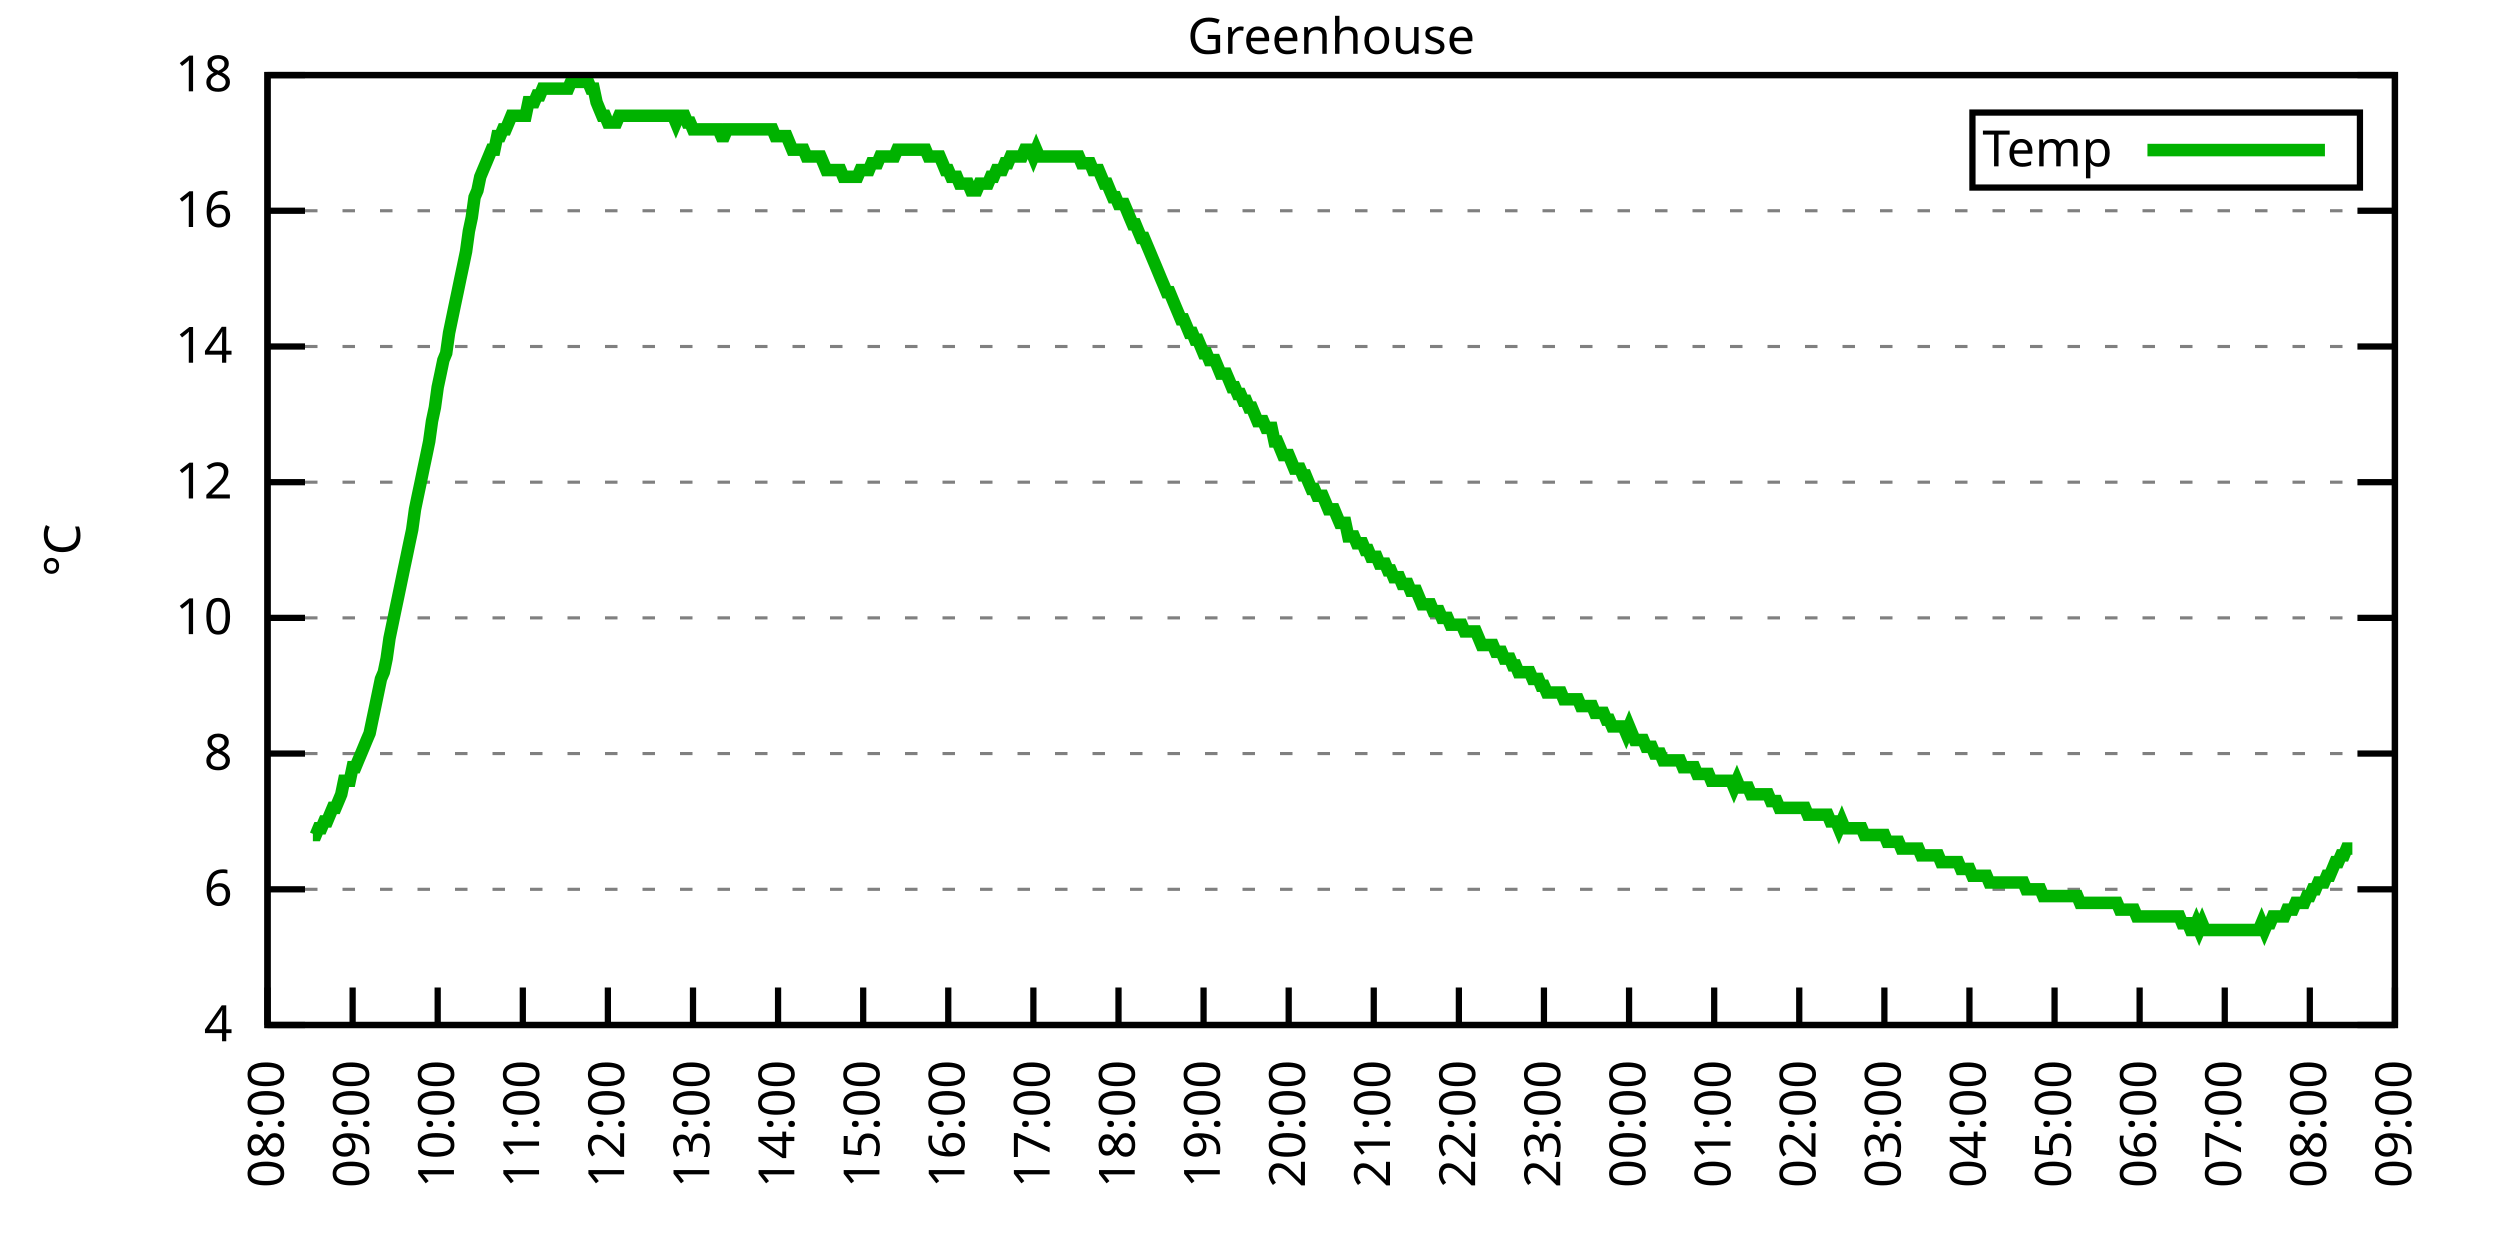
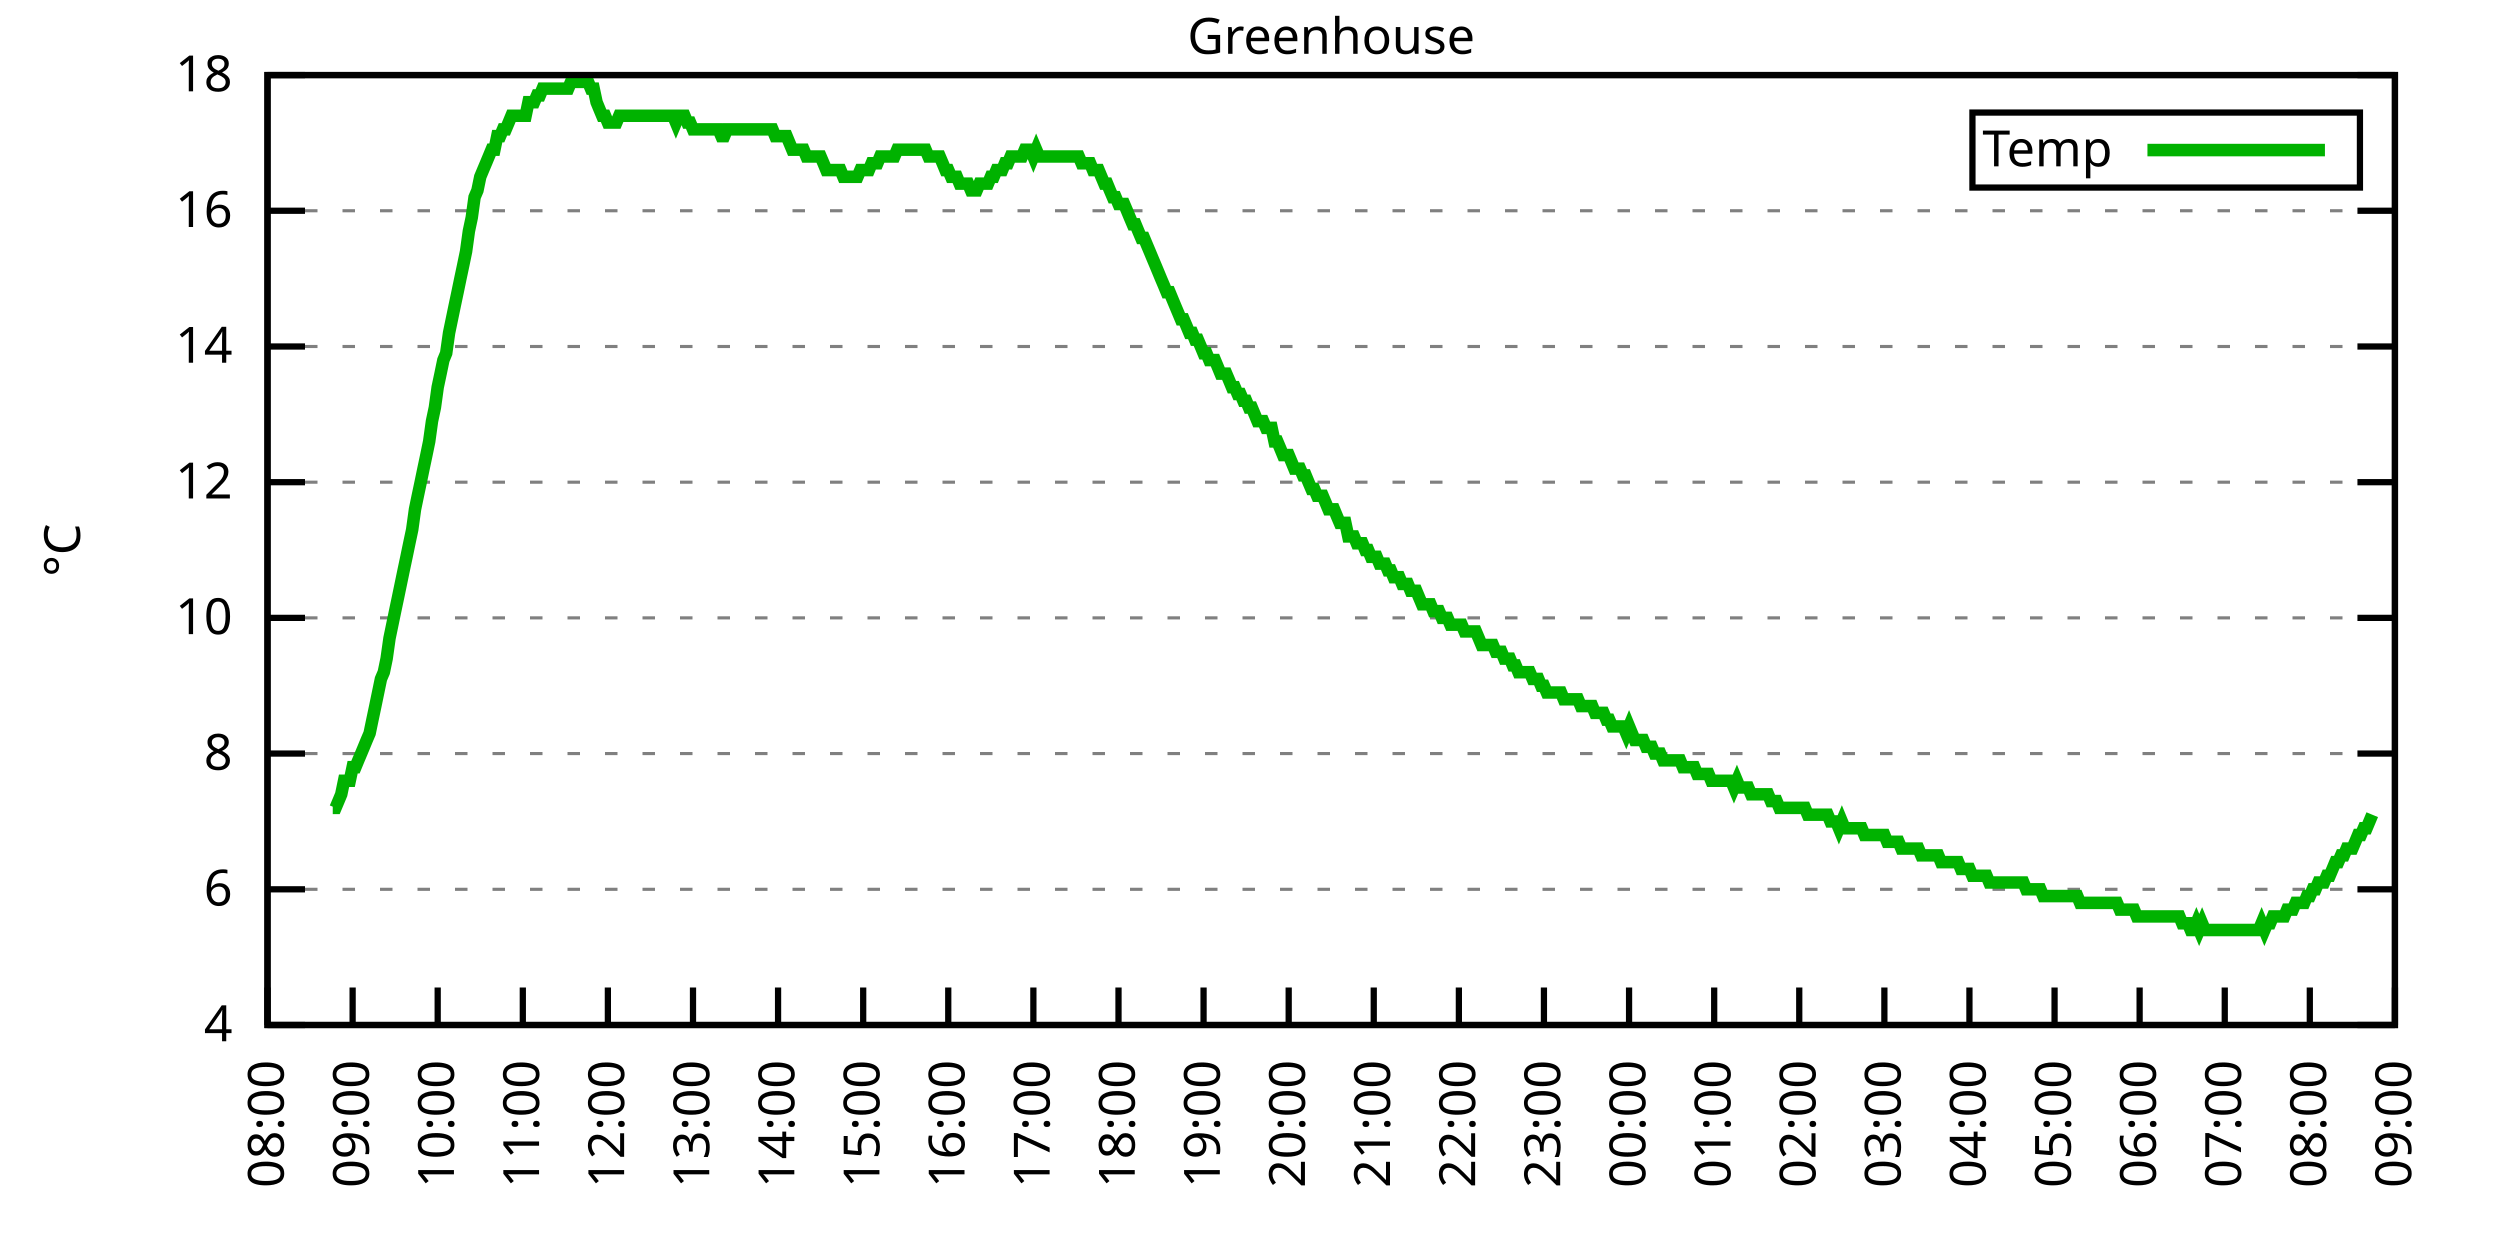
<svg xmlns="http://www.w3.org/2000/svg" xmlns:xlink="http://www.w3.org/1999/xlink" width="400" height="200" viewBox="0 0 400 200">
  <g id="gnuplot_canvas">
    <rect x="0" y="0" width="400" height="200" fill="none" />
    <defs>
      <circle id="gpDot" r="0.5" stroke-width="0.5" stroke="currentColor" />
      <path id="gpPt0" stroke-width="0.333" stroke="currentColor" d="M-1,0 h2 M0,-1 v2" />
      <path id="gpPt1" stroke-width="0.333" stroke="currentColor" d="M-1,-1 L1,1 M1,-1 L-1,1" />
      <path id="gpPt2" stroke-width="0.333" stroke="currentColor" d="M-1,0 L1,0 M0,-1 L0,1 M-1,-1 L1,1 M-1,1 L1,-1" />
      <rect id="gpPt3" stroke-width="0.333" stroke="currentColor" x="-1" y="-1" width="2" height="2" />
      <rect id="gpPt4" stroke-width="0.333" stroke="currentColor" fill="currentColor" x="-1" y="-1" width="2" height="2" />
      <circle id="gpPt5" stroke-width="0.333" stroke="currentColor" cx="0" cy="0" r="1" />
      <use xlink:href="#gpPt5" id="gpPt6" fill="currentColor" stroke="none" />
      <path id="gpPt7" stroke-width="0.333" stroke="currentColor" d="M0,-1.33 L-1.33,0.67 L1.33,0.67 z" />
      <use xlink:href="#gpPt7" id="gpPt8" fill="currentColor" stroke="none" />
      <use xlink:href="#gpPt7" id="gpPt9" stroke="currentColor" transform="rotate(180)" />
      <use xlink:href="#gpPt9" id="gpPt10" fill="currentColor" stroke="none" />
      <use xlink:href="#gpPt3" id="gpPt11" stroke="currentColor" transform="rotate(45)" />
      <use xlink:href="#gpPt11" id="gpPt12" fill="currentColor" stroke="none" />
      <path id="gpPt13" stroke-width="0.333" stroke="currentColor" d="M0,1.330 L1.265,0.411 L0.782,-1.067 L-0.782,-1.076 L-1.265,0.411 z" />
      <use xlink:href="#gpPt13" id="gpPt14" fill="currentColor" stroke="none" />
      <filter id="textbox" filterUnits="objectBoundingBox" x="0" y="0" height="1" width="1">
        <feFlood flood-color="white" flood-opacity="1" result="bgnd" />
        <feComposite in="SourceGraphic" in2="bgnd" operator="atop" />
      </filter>
      <filter id="greybox" filterUnits="objectBoundingBox" x="0" y="0" height="1" width="1">
        <feFlood flood-color="lightgrey" flood-opacity="1" result="grey" />
        <feComposite in="SourceGraphic" in2="grey" operator="atop" />
      </filter>
    </defs>
    <g fill="none" color="white" stroke="currentColor" stroke-width="1.00" stroke-linecap="butt" stroke-linejoin="miter">
</g>
    <g fill="none" color="black" stroke="currentColor" stroke-width="1.00" stroke-linecap="butt" stroke-linejoin="miter">
      <g stroke="none" shape-rendering="crispEdges">
        <polygon fill="rgb(255, 255, 255)" points="42.80,164.00 383.18,164.00 383.18,12.02 42.80,12.02 " />
      </g>
    </g>
    <g fill="none" color="black" stroke="currentColor" stroke-width="1.00" stroke-linecap="butt" stroke-linejoin="miter">
</g>
    <g fill="none" color="black" stroke="black" stroke-width="0.50" stroke-linecap="butt" stroke-linejoin="miter">
</g>
    <g fill="none" color="gray" stroke="currentColor" stroke-width="0.50" stroke-linecap="butt" stroke-linejoin="miter">
      <path stroke="gray" stroke-dasharray="2,4" class="gridline" d="M42.80,164.00 L383.19,164.00  " />
    </g>
    <g fill="none" color="gray" stroke="gray" stroke-width="1.00" stroke-linecap="butt" stroke-linejoin="miter">
</g>
    <g fill="none" color="black" stroke="currentColor" stroke-width="1.00" stroke-linecap="butt" stroke-linejoin="miter">
      <path stroke="black" d="M42.80,164.00 L48.80,164.00 M383.19,164.00 L377.19,164.00  " />
      <g transform="translate(37.20,166.60)" stroke="none" fill="black" font-family="Sans" font-size="8.00" text-anchor="end">
        <text>
          <tspan font-family="Sans"> 4</tspan>
        </text>
      </g>
    </g>
    <g fill="none" color="black" stroke="currentColor" stroke-width="1.00" stroke-linecap="butt" stroke-linejoin="miter">
</g>
    <g fill="none" color="black" stroke="black" stroke-width="0.50" stroke-linecap="butt" stroke-linejoin="miter">
</g>
    <g fill="none" color="gray" stroke="currentColor" stroke-width="0.50" stroke-linecap="butt" stroke-linejoin="miter">
      <path stroke="gray" stroke-dasharray="2,4" class="gridline" d="M42.80,142.29 L383.19,142.29  " />
    </g>
    <g fill="none" color="gray" stroke="gray" stroke-width="1.00" stroke-linecap="butt" stroke-linejoin="miter">
</g>
    <g fill="none" color="black" stroke="currentColor" stroke-width="1.00" stroke-linecap="butt" stroke-linejoin="miter">
      <path stroke="black" d="M42.80,142.29 L48.80,142.29 M383.19,142.29 L377.19,142.29  " />
      <g transform="translate(37.20,144.89)" stroke="none" fill="black" font-family="Sans" font-size="8.00" text-anchor="end">
        <text>
          <tspan font-family="Sans"> 6</tspan>
        </text>
      </g>
    </g>
    <g fill="none" color="black" stroke="currentColor" stroke-width="1.00" stroke-linecap="butt" stroke-linejoin="miter">
</g>
    <g fill="none" color="black" stroke="black" stroke-width="0.50" stroke-linecap="butt" stroke-linejoin="miter">
</g>
    <g fill="none" color="gray" stroke="currentColor" stroke-width="0.50" stroke-linecap="butt" stroke-linejoin="miter">
      <path stroke="gray" stroke-dasharray="2,4" class="gridline" d="M42.80,120.57 L383.19,120.57  " />
    </g>
    <g fill="none" color="gray" stroke="gray" stroke-width="1.00" stroke-linecap="butt" stroke-linejoin="miter">
</g>
    <g fill="none" color="black" stroke="currentColor" stroke-width="1.00" stroke-linecap="butt" stroke-linejoin="miter">
      <path stroke="black" d="M42.80,120.57 L48.80,120.57 M383.19,120.57 L377.19,120.57  " />
      <g transform="translate(37.20,123.17)" stroke="none" fill="black" font-family="Sans" font-size="8.00" text-anchor="end">
        <text>
          <tspan font-family="Sans"> 8</tspan>
        </text>
      </g>
    </g>
    <g fill="none" color="black" stroke="currentColor" stroke-width="1.00" stroke-linecap="butt" stroke-linejoin="miter">
</g>
    <g fill="none" color="black" stroke="black" stroke-width="0.50" stroke-linecap="butt" stroke-linejoin="miter">
</g>
    <g fill="none" color="gray" stroke="currentColor" stroke-width="0.50" stroke-linecap="butt" stroke-linejoin="miter">
      <path stroke="gray" stroke-dasharray="2,4" class="gridline" d="M42.80,98.86 L383.19,98.86  " />
    </g>
    <g fill="none" color="gray" stroke="gray" stroke-width="1.00" stroke-linecap="butt" stroke-linejoin="miter">
</g>
    <g fill="none" color="black" stroke="currentColor" stroke-width="1.00" stroke-linecap="butt" stroke-linejoin="miter">
      <path stroke="black" d="M42.80,98.86 L48.80,98.86 M383.19,98.86 L377.19,98.86  " />
      <g transform="translate(37.20,101.46)" stroke="none" fill="black" font-family="Sans" font-size="8.00" text-anchor="end">
        <text>
          <tspan font-family="Sans"> 10</tspan>
        </text>
      </g>
    </g>
    <g fill="none" color="black" stroke="currentColor" stroke-width="1.00" stroke-linecap="butt" stroke-linejoin="miter">
</g>
    <g fill="none" color="black" stroke="black" stroke-width="0.50" stroke-linecap="butt" stroke-linejoin="miter">
</g>
    <g fill="none" color="gray" stroke="currentColor" stroke-width="0.50" stroke-linecap="butt" stroke-linejoin="miter">
      <path stroke="gray" stroke-dasharray="2,4" class="gridline" d="M42.80,77.15 L383.19,77.15  " />
    </g>
    <g fill="none" color="gray" stroke="gray" stroke-width="1.00" stroke-linecap="butt" stroke-linejoin="miter">
</g>
    <g fill="none" color="black" stroke="currentColor" stroke-width="1.00" stroke-linecap="butt" stroke-linejoin="miter">
      <path stroke="black" d="M42.80,77.15 L48.80,77.15 M383.19,77.15 L377.19,77.15  " />
      <g transform="translate(37.20,79.75)" stroke="none" fill="black" font-family="Sans" font-size="8.00" text-anchor="end">
        <text>
          <tspan font-family="Sans"> 12</tspan>
        </text>
      </g>
    </g>
    <g fill="none" color="black" stroke="currentColor" stroke-width="1.00" stroke-linecap="butt" stroke-linejoin="miter">
</g>
    <g fill="none" color="black" stroke="black" stroke-width="0.50" stroke-linecap="butt" stroke-linejoin="miter">
</g>
    <g fill="none" color="gray" stroke="currentColor" stroke-width="0.50" stroke-linecap="butt" stroke-linejoin="miter">
      <path stroke="gray" stroke-dasharray="2,4" class="gridline" d="M42.80,55.44 L383.19,55.44  " />
    </g>
    <g fill="none" color="gray" stroke="gray" stroke-width="1.00" stroke-linecap="butt" stroke-linejoin="miter">
</g>
    <g fill="none" color="black" stroke="currentColor" stroke-width="1.00" stroke-linecap="butt" stroke-linejoin="miter">
      <path stroke="black" d="M42.80,55.44 L48.80,55.44 M383.19,55.44 L377.19,55.44  " />
      <g transform="translate(37.20,58.04)" stroke="none" fill="black" font-family="Sans" font-size="8.00" text-anchor="end">
        <text>
          <tspan font-family="Sans"> 14</tspan>
        </text>
      </g>
    </g>
    <g fill="none" color="black" stroke="currentColor" stroke-width="1.00" stroke-linecap="butt" stroke-linejoin="miter">
</g>
    <g fill="none" color="black" stroke="black" stroke-width="0.50" stroke-linecap="butt" stroke-linejoin="miter">
</g>
    <g fill="none" color="gray" stroke="currentColor" stroke-width="0.50" stroke-linecap="butt" stroke-linejoin="miter">
      <path stroke="gray" stroke-dasharray="2,4" class="gridline" d="M42.80,33.72 L383.19,33.72  " />
    </g>
    <g fill="none" color="gray" stroke="gray" stroke-width="1.00" stroke-linecap="butt" stroke-linejoin="miter">
</g>
    <g fill="none" color="black" stroke="currentColor" stroke-width="1.00" stroke-linecap="butt" stroke-linejoin="miter">
      <path stroke="black" d="M42.80,33.72 L48.80,33.72 M383.19,33.72 L377.19,33.72  " />
      <g transform="translate(37.20,36.32)" stroke="none" fill="black" font-family="Sans" font-size="8.00" text-anchor="end">
        <text>
          <tspan font-family="Sans"> 16</tspan>
        </text>
      </g>
    </g>
    <g fill="none" color="black" stroke="currentColor" stroke-width="1.00" stroke-linecap="butt" stroke-linejoin="miter">
</g>
    <g fill="none" color="black" stroke="black" stroke-width="0.50" stroke-linecap="butt" stroke-linejoin="miter">
</g>
    <g fill="none" color="gray" stroke="currentColor" stroke-width="0.50" stroke-linecap="butt" stroke-linejoin="miter">
      <path stroke="gray" stroke-dasharray="2,4" class="gridline" d="M42.80,12.01 L383.19,12.01  " />
    </g>
    <g fill="none" color="gray" stroke="gray" stroke-width="1.00" stroke-linecap="butt" stroke-linejoin="miter">
</g>
    <g fill="none" color="black" stroke="currentColor" stroke-width="1.00" stroke-linecap="butt" stroke-linejoin="miter">
      <path stroke="black" d="M42.80,12.01 L48.80,12.01 M383.19,12.01 L377.19,12.01  " />
      <g transform="translate(37.20,14.61)" stroke="none" fill="black" font-family="Sans" font-size="8.00" text-anchor="end">
        <text>
          <tspan font-family="Sans"> 18</tspan>
        </text>
      </g>
    </g>
    <g fill="none" color="black" stroke="currentColor" stroke-width="1.00" stroke-linecap="butt" stroke-linejoin="miter">
      <path stroke="black" d="M42.80,164.00 L42.80,158.00  " />
      <g transform="translate(45.40,169.60) rotate(270.00)" stroke="none" fill="black" font-family="Sans" font-size="8.00" text-anchor="end">
        <text>
          <tspan font-family="Sans">08:00</tspan>
        </text>
      </g>
    </g>
    <g fill="none" color="black" stroke="currentColor" stroke-width="1.00" stroke-linecap="butt" stroke-linejoin="miter">
      <path stroke="black" d="M56.42,164.00 L56.42,158.00  " />
      <g transform="translate(59.02,169.60) rotate(270.00)" stroke="none" fill="black" font-family="Sans" font-size="8.00" text-anchor="end">
        <text>
          <tspan font-family="Sans">09:00</tspan>
        </text>
      </g>
    </g>
    <g fill="none" color="black" stroke="currentColor" stroke-width="1.00" stroke-linecap="butt" stroke-linejoin="miter">
      <path stroke="black" d="M70.03,164.00 L70.03,158.00  " />
      <g transform="translate(72.63,169.60) rotate(270.00)" stroke="none" fill="black" font-family="Sans" font-size="8.00" text-anchor="end">
        <text>
          <tspan font-family="Sans">10:00</tspan>
        </text>
      </g>
    </g>
    <g fill="none" color="black" stroke="currentColor" stroke-width="1.00" stroke-linecap="butt" stroke-linejoin="miter">
      <path stroke="black" d="M83.65,164.00 L83.65,158.00  " />
      <g transform="translate(86.25,169.60) rotate(270.00)" stroke="none" fill="black" font-family="Sans" font-size="8.00" text-anchor="end">
        <text>
          <tspan font-family="Sans">11:00</tspan>
        </text>
      </g>
    </g>
    <g fill="none" color="black" stroke="currentColor" stroke-width="1.00" stroke-linecap="butt" stroke-linejoin="miter">
      <path stroke="black" d="M97.26,164.00 L97.26,158.00  " />
      <g transform="translate(99.86,169.60) rotate(270.00)" stroke="none" fill="black" font-family="Sans" font-size="8.00" text-anchor="end">
        <text>
          <tspan font-family="Sans">12:00</tspan>
        </text>
      </g>
    </g>
    <g fill="none" color="black" stroke="currentColor" stroke-width="1.00" stroke-linecap="butt" stroke-linejoin="miter">
      <path stroke="black" d="M110.88,164.00 L110.88,158.00  " />
      <g transform="translate(113.48,169.60) rotate(270.00)" stroke="none" fill="black" font-family="Sans" font-size="8.00" text-anchor="end">
        <text>
          <tspan font-family="Sans">13:00</tspan>
        </text>
      </g>
    </g>
    <g fill="none" color="black" stroke="currentColor" stroke-width="1.00" stroke-linecap="butt" stroke-linejoin="miter">
      <path stroke="black" d="M124.49,164.00 L124.49,158.00  " />
      <g transform="translate(127.09,169.60) rotate(270.00)" stroke="none" fill="black" font-family="Sans" font-size="8.00" text-anchor="end">
        <text>
          <tspan font-family="Sans">14:00</tspan>
        </text>
      </g>
    </g>
    <g fill="none" color="black" stroke="currentColor" stroke-width="1.00" stroke-linecap="butt" stroke-linejoin="miter">
      <path stroke="black" d="M138.11,164.00 L138.11,158.00  " />
      <g transform="translate(140.71,169.60) rotate(270.00)" stroke="none" fill="black" font-family="Sans" font-size="8.00" text-anchor="end">
        <text>
          <tspan font-family="Sans">15:00</tspan>
        </text>
      </g>
    </g>
    <g fill="none" color="black" stroke="currentColor" stroke-width="1.00" stroke-linecap="butt" stroke-linejoin="miter">
      <path stroke="black" d="M151.72,164.00 L151.72,158.00  " />
      <g transform="translate(154.32,169.60) rotate(270.00)" stroke="none" fill="black" font-family="Sans" font-size="8.00" text-anchor="end">
        <text>
          <tspan font-family="Sans">16:00</tspan>
        </text>
      </g>
    </g>
    <g fill="none" color="black" stroke="currentColor" stroke-width="1.00" stroke-linecap="butt" stroke-linejoin="miter">
      <path stroke="black" d="M165.34,164.00 L165.34,158.00  " />
      <g transform="translate(167.94,169.60) rotate(270.00)" stroke="none" fill="black" font-family="Sans" font-size="8.00" text-anchor="end">
        <text>
          <tspan font-family="Sans">17:00</tspan>
        </text>
      </g>
    </g>
    <g fill="none" color="black" stroke="currentColor" stroke-width="1.00" stroke-linecap="butt" stroke-linejoin="miter">
      <path stroke="black" d="M178.96,164.00 L178.96,158.00  " />
      <g transform="translate(181.56,169.60) rotate(270.00)" stroke="none" fill="black" font-family="Sans" font-size="8.00" text-anchor="end">
        <text>
          <tspan font-family="Sans">18:00</tspan>
        </text>
      </g>
    </g>
    <g fill="none" color="black" stroke="currentColor" stroke-width="1.00" stroke-linecap="butt" stroke-linejoin="miter">
      <path stroke="black" d="M192.57,164.00 L192.57,158.00  " />
      <g transform="translate(195.17,169.60) rotate(270.00)" stroke="none" fill="black" font-family="Sans" font-size="8.00" text-anchor="end">
        <text>
          <tspan font-family="Sans">19:00</tspan>
        </text>
      </g>
    </g>
    <g fill="none" color="black" stroke="currentColor" stroke-width="1.00" stroke-linecap="butt" stroke-linejoin="miter">
      <path stroke="black" d="M206.19,164.00 L206.19,158.00  " />
      <g transform="translate(208.79,169.60) rotate(270.00)" stroke="none" fill="black" font-family="Sans" font-size="8.00" text-anchor="end">
        <text>
          <tspan font-family="Sans">20:00</tspan>
        </text>
      </g>
    </g>
    <g fill="none" color="black" stroke="currentColor" stroke-width="1.00" stroke-linecap="butt" stroke-linejoin="miter">
      <path stroke="black" d="M219.80,164.00 L219.80,158.00  " />
      <g transform="translate(222.40,169.60) rotate(270.00)" stroke="none" fill="black" font-family="Sans" font-size="8.00" text-anchor="end">
        <text>
          <tspan font-family="Sans">21:00</tspan>
        </text>
      </g>
    </g>
    <g fill="none" color="black" stroke="currentColor" stroke-width="1.00" stroke-linecap="butt" stroke-linejoin="miter">
      <path stroke="black" d="M233.42,164.00 L233.42,158.00  " />
      <g transform="translate(236.02,169.60) rotate(270.00)" stroke="none" fill="black" font-family="Sans" font-size="8.00" text-anchor="end">
        <text>
          <tspan font-family="Sans">22:00</tspan>
        </text>
      </g>
    </g>
    <g fill="none" color="black" stroke="currentColor" stroke-width="1.00" stroke-linecap="butt" stroke-linejoin="miter">
      <path stroke="black" d="M247.03,164.00 L247.03,158.00  " />
      <g transform="translate(249.63,169.60) rotate(270.00)" stroke="none" fill="black" font-family="Sans" font-size="8.00" text-anchor="end">
        <text>
          <tspan font-family="Sans">23:00</tspan>
        </text>
      </g>
    </g>
    <g fill="none" color="black" stroke="currentColor" stroke-width="1.00" stroke-linecap="butt" stroke-linejoin="miter">
      <path stroke="black" d="M260.65,164.00 L260.65,158.00  " />
      <g transform="translate(263.25,169.60) rotate(270.00)" stroke="none" fill="black" font-family="Sans" font-size="8.00" text-anchor="end">
        <text>
          <tspan font-family="Sans">00:00</tspan>
        </text>
      </g>
    </g>
    <g fill="none" color="black" stroke="currentColor" stroke-width="1.00" stroke-linecap="butt" stroke-linejoin="miter">
      <path stroke="black" d="M274.27,164.00 L274.27,158.00  " />
      <g transform="translate(276.87,169.60) rotate(270.00)" stroke="none" fill="black" font-family="Sans" font-size="8.00" text-anchor="end">
        <text>
          <tspan font-family="Sans">01:00</tspan>
        </text>
      </g>
    </g>
    <g fill="none" color="black" stroke="currentColor" stroke-width="1.00" stroke-linecap="butt" stroke-linejoin="miter">
      <path stroke="black" d="M287.88,164.00 L287.88,158.00  " />
      <g transform="translate(290.48,169.60) rotate(270.00)" stroke="none" fill="black" font-family="Sans" font-size="8.00" text-anchor="end">
        <text>
          <tspan font-family="Sans">02:00</tspan>
        </text>
      </g>
    </g>
    <g fill="none" color="black" stroke="currentColor" stroke-width="1.00" stroke-linecap="butt" stroke-linejoin="miter">
      <path stroke="black" d="M301.50,164.00 L301.50,158.00  " />
      <g transform="translate(304.10,169.60) rotate(270.00)" stroke="none" fill="black" font-family="Sans" font-size="8.00" text-anchor="end">
        <text>
          <tspan font-family="Sans">03:00</tspan>
        </text>
      </g>
    </g>
    <g fill="none" color="black" stroke="currentColor" stroke-width="1.00" stroke-linecap="butt" stroke-linejoin="miter">
      <path stroke="black" d="M315.11,164.00 L315.11,158.00  " />
      <g transform="translate(317.71,169.60) rotate(270.00)" stroke="none" fill="black" font-family="Sans" font-size="8.00" text-anchor="end">
        <text>
          <tspan font-family="Sans">04:00</tspan>
        </text>
      </g>
    </g>
    <g fill="none" color="black" stroke="currentColor" stroke-width="1.00" stroke-linecap="butt" stroke-linejoin="miter">
      <path stroke="black" d="M328.73,164.00 L328.73,158.00  " />
      <g transform="translate(331.33,169.60) rotate(270.00)" stroke="none" fill="black" font-family="Sans" font-size="8.00" text-anchor="end">
        <text>
          <tspan font-family="Sans">05:00</tspan>
        </text>
      </g>
    </g>
    <g fill="none" color="black" stroke="currentColor" stroke-width="1.00" stroke-linecap="butt" stroke-linejoin="miter">
      <path stroke="black" d="M342.34,164.00 L342.34,158.00  " />
      <g transform="translate(344.94,169.60) rotate(270.00)" stroke="none" fill="black" font-family="Sans" font-size="8.00" text-anchor="end">
        <text>
          <tspan font-family="Sans">06:00</tspan>
        </text>
      </g>
    </g>
    <g fill="none" color="black" stroke="currentColor" stroke-width="1.00" stroke-linecap="butt" stroke-linejoin="miter">
      <path stroke="black" d="M355.96,164.00 L355.96,158.00  " />
      <g transform="translate(358.56,169.60) rotate(270.00)" stroke="none" fill="black" font-family="Sans" font-size="8.00" text-anchor="end">
        <text>
          <tspan font-family="Sans">07:00</tspan>
        </text>
      </g>
    </g>
    <g fill="none" color="black" stroke="currentColor" stroke-width="1.00" stroke-linecap="butt" stroke-linejoin="miter">
      <path stroke="black" d="M369.57,164.00 L369.57,158.00  " />
      <g transform="translate(372.17,169.60) rotate(270.00)" stroke="none" fill="black" font-family="Sans" font-size="8.00" text-anchor="end">
        <text>
          <tspan font-family="Sans">08:00</tspan>
        </text>
      </g>
    </g>
    <g fill="none" color="black" stroke="currentColor" stroke-width="1.00" stroke-linecap="butt" stroke-linejoin="miter">
      <path stroke="black" d="M383.19,164.00 L383.19,158.00  " />
      <g transform="translate(385.79,169.60) rotate(270.00)" stroke="none" fill="black" font-family="Sans" font-size="8.00" text-anchor="end">
        <text>
          <tspan font-family="Sans">09:00</tspan>
        </text>
      </g>
    </g>
    <g fill="none" color="black" stroke="currentColor" stroke-width="1.00" stroke-linecap="butt" stroke-linejoin="miter">
</g>
    <g fill="none" color="black" stroke="currentColor" stroke-width="1.00" stroke-linecap="butt" stroke-linejoin="miter">
      <path stroke="black" d="M42.80,12.01 L42.80,164.00 L383.19,164.00 L383.19,12.01 L42.80,12.01 Z  " />
    </g>
    <g fill="none" color="black" stroke="currentColor" stroke-width="1.00" stroke-linecap="butt" stroke-linejoin="miter">
</g>
    <g fill="none" color="black" stroke="currentColor" stroke-width="1.00" stroke-linecap="butt" stroke-linejoin="miter">
      <path stroke="black" d="M315.59,30.01 L315.59,18.01 L377.59,18.01 L377.59,30.01 L315.59,30.01 Z  " />
    </g>
    <g id="Greenhouse_plot_1">
      <g fill="none" color="white" stroke="black" stroke-width="2.00" stroke-linecap="butt" stroke-linejoin="miter">
</g>
      <g fill="none" color="black" stroke="currentColor" stroke-width="2.00" stroke-linecap="butt" stroke-linejoin="miter">
        <g transform="translate(337.99,26.61)" stroke="none" fill="black" font-family="Sans" font-size="8.00" text-anchor="end">
          <text>
            <tspan font-family="Sans">Temp</tspan>
          </text>
        </g>
      </g>
      <g fill="none" color="black" stroke="currentColor" stroke-width="2.00" stroke-linecap="butt" stroke-linejoin="miter">
-         <path stroke="rgb(  0, 178,   0)" d="M343.59,24.01 L371.99,24.01 M50.06,133.60 L50.52,133.60 L50.97,132.52 L51.42,132.52 L51.88,131.43 L52.33,131.43   L52.78,130.35 L53.24,129.26 L53.69,129.26 L54.15,128.17 L54.60,127.09 L55.05,124.92 L55.96,124.92 L56.42,122.75   L56.87,122.75 L57.32,121.66 L57.78,120.57 L58.23,119.49 L58.68,118.40 L59.14,117.32 L59.59,115.15 L60.05,112.97   L60.50,110.80 L60.95,108.63 L61.41,107.55 L61.86,105.38 L62.32,102.12 L62.77,99.95 L63.22,97.78 L63.68,95.60   L64.13,93.43 L64.58,91.26 L65.04,89.09 L65.49,86.92 L65.95,84.75 L66.40,81.49 L66.85,79.32 L67.31,77.15   L67.76,74.98 L68.22,72.81 L68.67,70.63 L69.12,67.38 L69.58,65.21 L70.03,61.95 L70.49,59.78 L70.94,57.61   L71.39,56.52 L71.85,53.26 L72.30,51.09 L72.75,48.92 L73.21,46.75 L73.66,44.58 L74.12,42.41 L74.57,40.24   L75.02,36.98 L75.48,34.81 L75.93,31.55 L76.39,30.47 L76.84,28.29 L77.29,27.21 L77.75,26.12 L78.20,25.04   L78.65,23.95 L79.11,23.95 L79.56,21.78 L80.02,21.78 L80.47,20.70 L80.92,20.70 L81.38,19.61 L81.83,18.52   L82.29,18.52 L82.74,18.52 L83.19,18.52 L83.65,18.52 L84.10,18.52 L84.55,16.35 L85.01,16.35 L85.46,16.35   L85.92,15.27 L86.37,15.27 L86.82,14.18 L87.28,14.18 L87.73,14.18 L88.19,14.18 L88.64,14.18 L89.09,14.18   L89.55,14.18 L90.00,14.18 L90.45,14.18 L90.91,14.18 L91.36,13.10 L91.82,13.10 L92.27,13.10 L92.72,13.10   L93.18,13.10 L93.63,13.10 L94.09,13.10 L94.54,14.18 L94.99,14.18 L95.45,16.35 L95.90,17.44 L96.35,18.52   L96.81,18.52 L97.26,19.61 L97.72,19.61 L98.17,19.61 L98.62,19.61 L99.08,18.52 L99.53,18.52 L99.99,18.52   L100.44,18.52 L100.89,18.52 L101.35,18.52 L101.80,18.52 L102.25,18.52 L102.71,18.52 L103.16,18.52 L103.62,18.52   L104.07,18.52 L104.52,18.52 L104.98,18.52 L105.43,18.52 L105.89,18.52 L106.34,18.52 L106.79,18.52 L107.25,18.52   L107.70,18.52 L108.15,19.61 L108.61,18.52 L109.06,18.52 L109.52,18.52 L109.97,19.61 L110.42,19.61 L110.88,20.70   L111.33,20.70 L111.79,20.70 L112.24,20.70 L112.69,20.70 L113.15,20.70 L113.60,20.70 L114.05,20.70 L114.51,20.70   L114.96,20.70 L115.42,21.78 L115.87,21.78 L116.32,20.70 L116.78,20.70 L117.23,20.70 L117.69,20.70 L118.14,20.70   L118.59,20.70 L119.05,20.70 L119.50,20.70 L119.96,20.70 L120.41,20.70 L120.86,20.70 L121.32,20.70 L121.77,20.70   L122.22,20.70 L122.68,20.70 L123.13,20.70 L123.59,20.70 L124.04,21.78 L124.49,21.78 L124.95,21.78 L125.40,21.78   L125.86,21.78 L126.31,22.87 L126.76,23.95 L127.22,23.95 L127.67,23.95 L128.12,23.95 L128.58,23.95 L129.03,25.04   L129.49,25.04 L129.94,25.04 L130.39,25.04 L130.85,25.04 L131.30,25.04 L131.76,26.12 L132.21,27.21 L132.66,27.21   L133.12,27.21 L133.57,27.21 L134.02,27.21 L134.48,27.21 L134.93,28.29 L135.39,28.29 L135.84,28.29 L136.29,28.29   L136.75,28.29 L137.20,28.29 L137.66,27.21 L138.11,27.21 L138.56,27.21 L139.02,27.21 L139.47,26.12 L139.92,26.12   L140.38,26.12 L140.83,25.04 L141.29,25.04 L141.74,25.04 L142.19,25.04 L142.65,25.04 L143.10,25.04 L143.56,23.95   L144.01,23.95 L144.46,23.95 L144.92,23.95 L145.37,23.95 L145.82,23.95 L146.28,23.95 L146.73,23.95 L147.19,23.95   L147.64,23.95 L148.09,23.95 L148.55,25.04 L149.00,25.04 L149.46,25.04 L149.91,25.04 L150.36,25.04 L150.82,26.12   L151.27,27.21 L151.72,27.21 L152.18,28.29 L152.63,28.29 L153.09,28.29 L153.54,29.38 L153.99,29.38 L154.45,29.38   L154.90,29.38 L155.36,30.47 L155.81,30.47 L156.26,30.47 L156.72,29.38 L157.17,29.38 L157.62,29.38 L158.08,29.38   L158.53,28.29 L158.99,28.29 L159.44,27.21 L159.89,27.21 L160.35,27.21 L160.80,26.12 L161.26,26.12 L161.71,25.04   L162.16,25.04 L162.62,25.04 L163.07,25.04 L163.52,25.04 L163.98,23.95 L164.43,23.95 L164.89,23.95 L165.34,25.04   L165.79,23.95 L166.25,25.04 L166.70,25.04 L167.16,25.04 L167.61,25.04 L168.06,25.04 L168.52,25.04 L168.97,25.04   L169.43,25.04 L169.88,25.04 L170.33,25.04 L170.79,25.04 L171.24,25.04 L171.69,25.04 L172.15,25.04 L172.60,25.04   L173.06,26.12 L173.51,26.12 L173.96,26.12 L174.42,26.12 L174.87,27.21 L175.33,27.21 L175.78,27.21 L176.23,28.29   L176.69,29.38 L177.14,29.38 L177.59,30.47 L178.05,31.55 L178.50,31.55 L178.96,32.64 L179.41,32.64 L179.86,32.64   L180.32,33.72 L180.77,34.81 L181.23,35.89 L181.68,35.89 L182.13,36.98 L182.59,38.07 L183.04,38.07 L183.49,39.15   L183.95,40.24 L184.40,41.32 L184.86,42.41 L185.31,43.49 L185.76,44.58 L186.22,45.66 L186.67,46.75 L187.13,46.75   L187.58,47.84 L188.03,48.92 L188.49,50.01 L188.94,51.09 L189.39,51.09 L189.85,52.18 L190.30,53.26 L190.76,53.26   L191.21,54.35 L191.66,54.35 L192.12,55.44 L192.57,56.52 L193.03,56.52 L193.48,57.61 L193.93,57.61 L194.39,57.61   L194.84,58.69 L195.29,59.78 L195.75,59.78 L196.20,59.78 L196.66,60.86 L197.11,61.95 L197.56,61.95 L198.02,63.04   L198.47,63.04 L198.93,64.12 L199.38,64.12 L199.83,65.21 L200.29,65.21 L200.74,66.29 L201.19,67.38 L201.65,67.38   L202.10,67.38 L202.56,68.46 L203.01,68.46 L203.46,68.46 L203.92,70.63 L204.37,70.63 L204.83,71.72 L205.28,72.81   L205.73,72.81 L206.19,72.81 L206.64,73.89 L207.09,74.98 L207.55,74.98 L208.00,74.98 L208.46,76.06 L208.91,76.06   L209.36,77.15 L209.82,78.23 L210.27,78.23 L210.73,79.32 L211.18,79.32 L211.63,79.32 L212.09,80.41 L212.54,81.49   L213.00,81.49 L213.45,81.49 L213.90,82.58 L214.36,83.66 L214.81,83.66 L215.26,83.66 L215.72,85.83 L216.17,85.83   L216.63,85.83 L217.08,86.92 L217.53,86.92 L217.99,86.92 L218.44,88.00 L218.90,88.00 L219.35,89.09 L219.80,89.09   L220.26,89.09 L220.71,90.18 L221.16,90.18 L221.62,90.18 L222.07,91.26 L222.53,91.26 L222.98,92.35 L223.43,92.35   L223.89,92.35 L224.34,93.43 L224.80,93.43 L225.25,93.43 L225.70,94.52 L226.16,94.52 L226.61,94.52 L227.06,95.60   L227.52,96.69 L227.97,96.69 L228.43,96.69 L228.88,96.69 L229.33,97.78 L229.79,97.78 L230.24,97.78 L230.70,98.86   L231.15,98.86 L231.60,98.86 L232.06,99.95 L232.51,99.95 L232.96,99.95 L233.42,99.95 L233.87,99.95 L234.33,101.03   L234.78,101.03 L235.23,101.03 L235.69,101.03 L236.14,101.03 L236.60,102.12 L237.05,103.20 L237.50,103.20 L237.96,103.20   L238.41,103.20 L238.86,103.20 L239.32,104.29 L239.77,104.29 L240.23,104.29 L240.68,105.38 L241.13,105.38 L241.59,105.38   L242.04,106.46 L242.50,106.46 L242.95,107.55 L243.40,107.55 L243.86,107.55 L244.31,107.55 L244.76,107.55 L245.22,108.63   L245.67,108.63 L246.13,108.63 L246.58,109.72 L247.03,109.72 L247.49,110.80 L247.94,110.80 L248.40,110.80 L248.85,110.80   L249.30,110.80 L249.76,110.80 L250.21,111.89 L250.66,111.89 L251.12,111.89 L251.57,111.89 L252.03,111.89 L252.48,111.89   L252.93,112.97 L253.39,112.97 L253.84,112.97 L254.30,112.97 L254.75,112.97 L255.20,114.06 L255.66,114.06 L256.11,114.06   L256.56,114.06 L257.02,115.15 L257.47,115.15 L257.93,116.23 L258.38,116.23 L258.83,116.23 L259.29,116.23 L259.74,116.23   L260.20,117.32 L260.65,116.23 L261.10,117.32 L261.56,118.40 L262.01,118.40 L262.47,118.40 L262.92,118.40 L263.37,119.49   L263.83,119.49 L264.28,119.49 L264.73,120.57 L265.19,120.57 L265.64,120.57 L266.10,121.66 L266.55,121.66 L267.00,121.66   L267.46,121.66 L267.91,121.66 L268.37,121.66 L268.82,121.66 L269.27,122.75 L269.73,122.75 L270.18,122.75 L270.63,122.75   L271.09,122.75 L271.54,123.83 L272.00,123.83 L272.45,123.83 L272.90,123.83 L273.36,123.83 L273.81,124.92 L274.27,124.92   L274.72,124.92 L275.17,124.92 L275.63,124.92 L276.08,124.92 L276.53,124.92 L276.99,124.92 L277.44,126.00 L277.90,124.92   L278.35,126.00 L278.80,126.00 L279.26,126.00 L279.71,126.00 L280.17,127.09 L280.62,127.09 L281.07,127.09 L281.53,127.09   L281.98,127.09 L282.43,127.09 L282.89,127.09 L283.34,128.17 L283.80,128.17 L284.25,128.17 L284.70,129.26 L285.16,129.26   L285.61,129.26 L286.07,129.26 L286.52,129.26 L286.97,129.26 L287.43,129.26 L287.88,129.26 L288.33,129.26 L288.79,129.26   L289.24,130.35 L289.70,130.35 L290.15,130.35 L290.60,130.35 L291.06,130.35 L291.51,130.35 L291.97,130.35 L292.42,130.35   L292.87,131.43 L293.33,131.43 L293.78,131.43 L294.23,132.52 L294.69,131.43 L295.14,132.52 L295.60,132.52 L296.05,132.52   L296.50,132.52 L296.96,132.52 L297.41,132.52 L297.87,132.52 L298.32,133.60 L298.77,133.60 L299.23,133.60 L299.68,133.60   L300.13,133.60 L300.59,133.60 L301.04,133.60 L301.50,133.60 L301.95,134.69 L302.40,134.69 L302.86,134.69 L303.31,134.69   L303.77,134.69 L304.22,135.77 L304.67,135.77 L305.13,135.77 L305.58,135.77 L306.03,135.77 L306.49,135.77 L306.94,135.77   L307.40,136.86 L307.85,136.86 L308.30,136.86 L308.76,136.86 L309.21,136.86 L309.67,136.86 L310.12,136.86 L310.57,137.94   L311.03,137.94 L311.48,137.94 L311.94,137.94 L312.39,137.94 L312.84,137.94 L313.30,137.94 L313.75,139.03 L314.20,139.03   L314.66,139.03 L315.11,139.03 L315.57,140.12 L316.02,140.12 L316.47,140.12 L316.93,140.12 L317.38,140.12 L317.84,140.12   L318.29,141.20 L318.74,141.20 L319.20,141.20 L319.65,141.20 L320.10,141.20 L320.56,141.20 L321.01,141.20 L321.47,141.20   L321.92,141.20 L322.37,141.20 L322.83,141.20 L323.28,141.20 L323.74,141.20 L324.19,142.29 L324.64,142.29 L325.10,142.29   L325.55,142.29 L326.00,142.29 L326.46,142.29 L326.91,143.37 L327.37,143.37 L327.82,143.37 L328.27,143.37 L328.73,143.37   L329.18,143.37 L329.64,143.37 L330.09,143.37 L330.54,143.37 L331.00,143.37 L331.45,143.37 L331.90,143.37 L332.36,143.37   L332.81,144.46 L333.27,144.46 L333.72,144.46 L334.17,144.46 L334.63,144.46 L335.08,144.46 L335.54,144.46 L335.99,144.46   L336.44,144.46 L336.90,144.46 L337.35,144.46 L337.80,144.46 L338.26,144.46 L338.71,144.46 L339.17,145.54 L339.62,145.54   L340.07,145.54 L340.53,145.54 L340.98,145.54 L341.44,145.54 L341.89,146.63 L342.34,146.63 L342.80,146.63 L343.25,146.63   L343.70,146.63 L344.16,146.63 L344.61,146.63 L345.07,146.63 L345.52,146.63 L345.97,146.63 L346.43,146.63 L346.88,146.63   L347.34,146.63 L347.79,146.63 L348.24,146.63 L348.70,146.63 L349.15,147.72 L349.60,147.72 L350.06,147.72 L350.51,148.80   L350.97,148.80 L351.42,147.72 L351.87,148.80 L352.33,147.72 L352.78,148.80 L353.24,148.80 L353.69,148.80 L354.14,148.80   L354.60,148.80 L355.05,148.80 L355.50,148.80 L355.96,148.80 L356.41,148.80 L356.87,148.80 L357.32,148.80 L357.77,148.80   L358.23,148.80 L358.68,148.80 L359.14,148.80 L359.59,148.80 L360.04,148.80 L360.50,148.80 L360.95,148.80 L361.41,148.80   L361.86,147.72 L362.31,148.80 L362.77,147.72 L363.22,147.72 L363.67,146.63 L364.13,146.63 L364.58,146.63 L365.04,146.63   L365.49,146.63 L365.94,145.54 L366.40,145.54 L366.85,145.54 L367.31,144.46 L367.76,144.46 L368.21,144.46 L368.67,144.46   L369.12,143.37 L369.57,143.37 L370.03,142.29 L370.48,142.29 L370.94,141.20 L371.39,141.20 L371.84,141.20 L372.30,140.12   L372.75,140.12 L373.21,139.03 L373.66,137.94 L374.11,137.94 L374.57,136.86 L375.02,136.86 L375.47,135.77 L375.93,135.77   L376.38,135.77  " />
+         <path stroke="rgb(  0, 178,   0)" d="M343.59,24.01 L371.99,24.01 M53.24,129.26 L53.69,129.26 L54.15,128.17 L54.60,127.09 L55.05,124.92 L55.96,124.92   L56.42,122.75 L56.87,122.75 L57.32,121.66 L57.78,120.57 L58.23,119.49 L58.68,118.40 L59.14,117.32 L59.59,115.15   L60.05,112.97 L60.50,110.80 L60.95,108.63 L61.41,107.55 L61.86,105.38 L62.32,102.12 L62.77,99.95 L63.22,97.78   L63.68,95.60 L64.13,93.43 L64.58,91.26 L65.04,89.09 L65.49,86.92 L65.95,84.75 L66.40,81.49 L66.85,79.32   L67.31,77.15 L67.76,74.98 L68.22,72.81 L68.67,70.63 L69.12,67.38 L69.58,65.21 L70.03,61.95 L70.49,59.78   L70.94,57.61 L71.39,56.52 L71.85,53.26 L72.30,51.09 L72.75,48.92 L73.21,46.75 L73.66,44.58 L74.12,42.41   L74.57,40.24 L75.02,36.98 L75.48,34.81 L75.93,31.55 L76.39,30.47 L76.84,28.29 L77.29,27.21 L77.75,26.12   L78.20,25.04 L78.65,23.95 L79.11,23.95 L79.56,21.78 L80.02,21.78 L80.47,20.70 L80.92,20.70 L81.38,19.61   L81.83,18.52 L82.29,18.52 L82.74,18.52 L83.19,18.52 L83.65,18.52 L84.10,18.52 L84.55,16.35 L85.01,16.35   L85.46,16.35 L85.92,15.27 L86.37,15.27 L86.82,14.18 L87.28,14.18 L87.73,14.18 L88.19,14.18 L88.64,14.18   L89.09,14.18 L89.55,14.18 L90.00,14.18 L90.45,14.18 L90.91,14.18 L91.36,13.10 L91.82,13.10 L92.27,13.10   L92.72,13.10 L93.18,13.10 L93.63,13.10 L94.09,13.10 L94.54,14.18 L94.99,14.18 L95.45,16.35 L95.90,17.44   L96.35,18.52 L96.81,18.52 L97.26,19.61 L97.72,19.61 L98.17,19.61 L98.62,19.61 L99.08,18.52 L99.53,18.52   L99.99,18.52 L100.44,18.52 L100.89,18.52 L101.35,18.52 L101.80,18.52 L102.25,18.52 L102.71,18.52 L103.16,18.52   L103.62,18.52 L104.07,18.52 L104.52,18.52 L104.98,18.52 L105.43,18.52 L105.89,18.52 L106.34,18.52 L106.79,18.52   L107.25,18.52 L107.70,18.52 L108.15,19.61 L108.61,18.52 L109.06,18.52 L109.52,18.52 L109.97,19.61 L110.42,19.61   L110.88,20.70 L111.33,20.70 L111.79,20.70 L112.24,20.70 L112.69,20.70 L113.15,20.70 L113.60,20.70 L114.05,20.70   L114.51,20.70 L114.96,20.70 L115.42,21.78 L115.87,21.78 L116.32,20.70 L116.78,20.70 L117.23,20.70 L117.69,20.70   L118.14,20.70 L118.59,20.70 L119.05,20.70 L119.50,20.70 L119.96,20.70 L120.41,20.70 L120.86,20.70 L121.32,20.70   L121.77,20.70 L122.22,20.70 L122.68,20.70 L123.13,20.70 L123.59,20.70 L124.04,21.78 L124.49,21.78 L124.95,21.78   L125.40,21.78 L125.86,21.78 L126.31,22.87 L126.76,23.95 L127.22,23.95 L127.67,23.95 L128.12,23.95 L128.58,23.95   L129.03,25.04 L129.49,25.04 L129.94,25.04 L130.39,25.04 L130.85,25.04 L131.30,25.04 L131.76,26.12 L132.21,27.21   L132.66,27.21 L133.12,27.21 L133.57,27.21 L134.02,27.21 L134.48,27.21 L134.93,28.29 L135.39,28.29 L135.84,28.29   L136.29,28.29 L136.75,28.29 L137.20,28.29 L137.66,27.21 L138.11,27.21 L138.56,27.21 L139.02,27.21 L139.47,26.12   L139.92,26.12 L140.38,26.12 L140.83,25.04 L141.29,25.04 L141.74,25.04 L142.19,25.04 L142.65,25.04 L143.10,25.04   L143.56,23.95 L144.01,23.95 L144.46,23.95 L144.92,23.95 L145.37,23.95 L145.82,23.95 L146.28,23.95 L146.73,23.95   L147.19,23.95 L147.64,23.95 L148.09,23.95 L148.55,25.04 L149.00,25.04 L149.46,25.04 L149.91,25.04 L150.36,25.04   L150.82,26.12 L151.27,27.21 L151.72,27.21 L152.18,28.29 L152.63,28.29 L153.09,28.29 L153.54,29.38 L153.99,29.38   L154.45,29.38 L154.90,29.38 L155.36,30.47 L155.81,30.47 L156.26,30.47 L156.72,29.38 L157.17,29.38 L157.62,29.38   L158.08,29.38 L158.53,28.29 L158.99,28.29 L159.44,27.21 L159.89,27.21 L160.35,27.21 L160.80,26.12 L161.26,26.12   L161.71,25.04 L162.16,25.04 L162.62,25.04 L163.07,25.04 L163.52,25.04 L163.98,23.95 L164.43,23.95 L164.89,23.95   L165.34,25.04 L165.79,23.95 L166.25,25.04 L166.70,25.04 L167.16,25.04 L167.61,25.04 L168.06,25.04 L168.52,25.04   L168.97,25.04 L169.43,25.04 L169.88,25.04 L170.33,25.04 L170.79,25.04 L171.24,25.04 L171.69,25.04 L172.15,25.04   L172.60,25.04 L173.06,26.12 L173.51,26.12 L173.96,26.12 L174.42,26.12 L174.87,27.21 L175.33,27.21 L175.78,27.21   L176.23,28.29 L176.69,29.38 L177.14,29.38 L177.59,30.47 L178.05,31.55 L178.50,31.55 L178.96,32.64 L179.41,32.64   L179.86,32.64 L180.32,33.72 L180.77,34.81 L181.23,35.89 L181.68,35.89 L182.13,36.98 L182.59,38.07 L183.04,38.07   L183.49,39.15 L183.95,40.24 L184.40,41.32 L184.86,42.41 L185.31,43.49 L185.76,44.58 L186.22,45.66 L186.67,46.75   L187.13,46.75 L187.58,47.84 L188.03,48.92 L188.49,50.01 L188.94,51.09 L189.39,51.09 L189.85,52.18 L190.30,53.26   L190.76,53.26 L191.21,54.35 L191.66,54.35 L192.12,55.44 L192.57,56.52 L193.03,56.52 L193.48,57.61 L193.93,57.61   L194.39,57.61 L194.84,58.69 L195.29,59.78 L195.75,59.78 L196.20,59.78 L196.66,60.86 L197.11,61.95 L197.56,61.95   L198.02,63.04 L198.47,63.04 L198.93,64.12 L199.38,64.12 L199.83,65.21 L200.29,65.21 L200.74,66.29 L201.19,67.38   L201.65,67.38 L202.10,67.38 L202.56,68.46 L203.01,68.46 L203.46,68.46 L203.92,70.63 L204.37,70.63 L204.83,71.72   L205.28,72.81 L205.73,72.81 L206.19,72.81 L206.64,73.89 L207.09,74.98 L207.55,74.98 L208.00,74.98 L208.46,76.06   L208.91,76.06 L209.36,77.15 L209.82,78.23 L210.27,78.23 L210.73,79.32 L211.18,79.32 L211.63,79.32 L212.09,80.41   L212.54,81.49 L213.00,81.49 L213.45,81.49 L213.90,82.58 L214.36,83.66 L214.81,83.66 L215.26,83.66 L215.72,85.83   L216.17,85.83 L216.63,85.83 L217.08,86.92 L217.53,86.92 L217.99,86.92 L218.44,88.00 L218.90,88.00 L219.35,89.09   L219.80,89.09 L220.26,89.09 L220.71,90.18 L221.16,90.18 L221.62,90.18 L222.07,91.26 L222.53,91.26 L222.98,92.35   L223.43,92.35 L223.89,92.35 L224.34,93.43 L224.80,93.43 L225.25,93.43 L225.70,94.52 L226.16,94.52 L226.61,94.52   L227.06,95.60 L227.52,96.69 L227.97,96.69 L228.43,96.69 L228.88,96.69 L229.33,97.78 L229.79,97.78 L230.24,97.78   L230.70,98.86 L231.15,98.86 L231.60,98.86 L232.06,99.95 L232.51,99.95 L232.96,99.95 L233.42,99.95 L233.87,99.95   L234.33,101.03 L234.78,101.03 L235.23,101.03 L235.69,101.03 L236.14,101.03 L236.60,102.12 L237.05,103.20 L237.50,103.20   L237.96,103.20 L238.41,103.20 L238.86,103.20 L239.32,104.29 L239.77,104.29 L240.23,104.29 L240.68,105.38 L241.13,105.38   L241.59,105.38 L242.04,106.46 L242.50,106.46 L242.95,107.55 L243.40,107.55 L243.86,107.55 L244.31,107.55 L244.76,107.55   L245.22,108.63 L245.67,108.63 L246.13,108.63 L246.58,109.72 L247.03,109.72 L247.49,110.80 L247.94,110.80 L248.40,110.80   L248.85,110.80 L249.30,110.80 L249.76,110.80 L250.21,111.89 L250.66,111.89 L251.12,111.89 L251.57,111.89 L252.03,111.89   L252.48,111.89 L252.93,112.97 L253.39,112.97 L253.84,112.97 L254.30,112.97 L254.75,112.97 L255.20,114.06 L255.66,114.06   L256.11,114.06 L256.56,114.06 L257.02,115.15 L257.47,115.15 L257.93,116.23 L258.38,116.23 L258.83,116.23 L259.29,116.23   L259.74,116.23 L260.20,117.32 L260.65,116.23 L261.10,117.32 L261.56,118.40 L262.01,118.40 L262.47,118.40 L262.92,118.40   L263.37,119.49 L263.83,119.49 L264.28,119.49 L264.73,120.57 L265.19,120.57 L265.64,120.57 L266.10,121.66 L266.55,121.66   L267.00,121.66 L267.46,121.66 L267.91,121.66 L268.37,121.66 L268.82,121.66 L269.27,122.75 L269.73,122.75 L270.18,122.75   L270.63,122.75 L271.09,122.75 L271.54,123.83 L272.00,123.83 L272.45,123.83 L272.90,123.83 L273.36,123.83 L273.81,124.92   L274.27,124.92 L274.72,124.92 L275.17,124.92 L275.63,124.92 L276.08,124.92 L276.53,124.92 L276.99,124.92 L277.44,126.00   L277.90,124.92 L278.35,126.00 L278.80,126.00 L279.26,126.00 L279.71,126.00 L280.17,127.09 L280.62,127.09 L281.07,127.09   L281.53,127.09 L281.98,127.09 L282.43,127.09 L282.89,127.09 L283.34,128.17 L283.80,128.17 L284.25,128.17 L284.70,129.26   L285.16,129.26 L285.61,129.26 L286.07,129.26 L286.52,129.26 L286.97,129.26 L287.43,129.26 L287.88,129.26 L288.33,129.26   L288.79,129.26 L289.24,130.35 L289.70,130.35 L290.15,130.35 L290.60,130.35 L291.06,130.35 L291.51,130.35 L291.97,130.35   L292.42,130.35 L292.87,131.43 L293.33,131.43 L293.78,131.43 L294.23,132.52 L294.69,131.43 L295.14,132.52 L295.60,132.52   L296.05,132.52 L296.50,132.52 L296.96,132.52 L297.41,132.52 L297.87,132.52 L298.32,133.60 L298.77,133.60 L299.23,133.60   L299.68,133.60 L300.13,133.60 L300.59,133.60 L301.04,133.60 L301.50,133.60 L301.95,134.69 L302.40,134.69 L302.86,134.69   L303.31,134.69 L303.77,134.69 L304.22,135.77 L304.67,135.77 L305.13,135.77 L305.58,135.77 L306.03,135.77 L306.49,135.77   L306.94,135.77 L307.40,136.86 L307.85,136.86 L308.30,136.86 L308.76,136.86 L309.21,136.86 L309.67,136.86 L310.12,136.86   L310.57,137.94 L311.03,137.94 L311.48,137.94 L311.94,137.94 L312.39,137.94 L312.84,137.94 L313.30,137.94 L313.75,139.03   L314.20,139.03 L314.66,139.03 L315.11,139.03 L315.57,140.12 L316.02,140.12 L316.47,140.12 L316.93,140.12 L317.38,140.12   L317.84,140.12 L318.29,141.20 L318.74,141.20 L319.20,141.20 L319.65,141.20 L320.10,141.20 L320.56,141.20 L321.01,141.20   L321.47,141.20 L321.92,141.20 L322.37,141.20 L322.83,141.20 L323.28,141.20 L323.74,141.20 L324.19,142.29 L324.64,142.29   L325.10,142.29 L325.55,142.29 L326.00,142.29 L326.46,142.29 L326.91,143.37 L327.37,143.37 L327.82,143.37 L328.27,143.37   L328.73,143.37 L329.18,143.37 L329.64,143.37 L330.09,143.37 L330.54,143.37 L331.00,143.37 L331.45,143.37 L331.90,143.37   L332.36,143.37 L332.81,144.46 L333.27,144.46 L333.72,144.46 L334.17,144.46 L334.63,144.46 L335.08,144.46 L335.54,144.46   L335.99,144.46 L336.44,144.46 L336.90,144.46 L337.35,144.46 L337.80,144.46 L338.26,144.46 L338.71,144.46 L339.17,145.54   L339.62,145.54 L340.07,145.54 L340.53,145.54 L340.98,145.54 L341.44,145.54 L341.89,146.63 L342.34,146.63 L342.80,146.63   L343.25,146.63 L343.70,146.63 L344.16,146.63 L344.61,146.63 L345.07,146.63 L345.52,146.63 L345.97,146.63 L346.43,146.63   L346.88,146.63 L347.34,146.63 L347.79,146.63 L348.24,146.63 L348.70,146.63 L349.15,147.72 L349.60,147.72 L350.06,147.72   L350.51,148.80 L350.97,148.80 L351.42,147.72 L351.87,148.80 L352.33,147.72 L352.78,148.80 L353.24,148.80 L353.69,148.80   L354.14,148.80 L354.60,148.80 L355.05,148.80 L355.50,148.80 L355.96,148.80 L356.41,148.80 L356.87,148.80 L357.32,148.80   L357.77,148.80 L358.23,148.80 L358.68,148.80 L359.14,148.80 L359.59,148.80 L360.04,148.80 L360.50,148.80 L360.95,148.80   L361.41,148.80 L361.86,147.72 L362.31,148.80 L362.77,147.72 L363.22,147.72 L363.67,146.63 L364.13,146.63 L364.58,146.63   L365.04,146.63 L365.49,146.63 L365.94,145.54 L366.40,145.54 L366.85,145.54 L367.31,144.46 L367.76,144.46 L368.21,144.46   L368.67,144.46 L369.12,143.37 L369.57,143.37 L370.03,142.29 L370.48,142.29 L370.94,141.20 L371.39,141.20 L371.84,141.20   L372.30,140.12 L372.75,140.12 L373.21,139.03 L373.66,137.94 L374.11,137.94 L374.57,136.86 L375.02,136.86 L375.47,135.77   L375.93,135.77 L376.38,135.77 L376.84,134.69 L377.29,133.60 L377.74,133.60 L378.20,132.52 L378.65,132.52 L379.11,131.43   L379.56,130.35  " />
      </g>
    </g>
    <g fill="none" color="black" stroke="currentColor" stroke-width="2.00" stroke-linecap="butt" stroke-linejoin="miter">
</g>
    <g fill="none" color="black" stroke="black" stroke-width="1.00" stroke-linecap="butt" stroke-linejoin="miter">
</g>
    <g fill="none" color="black" stroke="currentColor" stroke-width="1.00" stroke-linecap="butt" stroke-linejoin="miter">
      <path stroke="black" d="M42.80,12.01 L42.80,164.00 L383.19,164.00 L383.19,12.01 L42.80,12.01 Z  " />
      <g transform="translate(12.80,88.01) rotate(270.00)" stroke="none" fill="black" font-family="Sans" font-size="8.00" text-anchor="middle">
        <text>
          <tspan font-family="Sans">°C</tspan>
        </text>
      </g>
    </g>
    <g fill="none" color="black" stroke="currentColor" stroke-width="1.00" stroke-linecap="butt" stroke-linejoin="miter">
</g>
    <g fill="none" color="black" stroke="currentColor" stroke-width="1.00" stroke-linecap="butt" stroke-linejoin="miter">
      <g transform="translate(212.99,8.61)" stroke="none" fill="black" font-family="Sans" font-size="8.00" text-anchor="middle">
        <text>
          <tspan font-family="Sans">Greenhouse</tspan>
        </text>
      </g>
    </g>
    <g fill="none" color="black" stroke="currentColor" stroke-width="1.00" stroke-linecap="butt" stroke-linejoin="miter">
</g>
  </g>
</svg>
